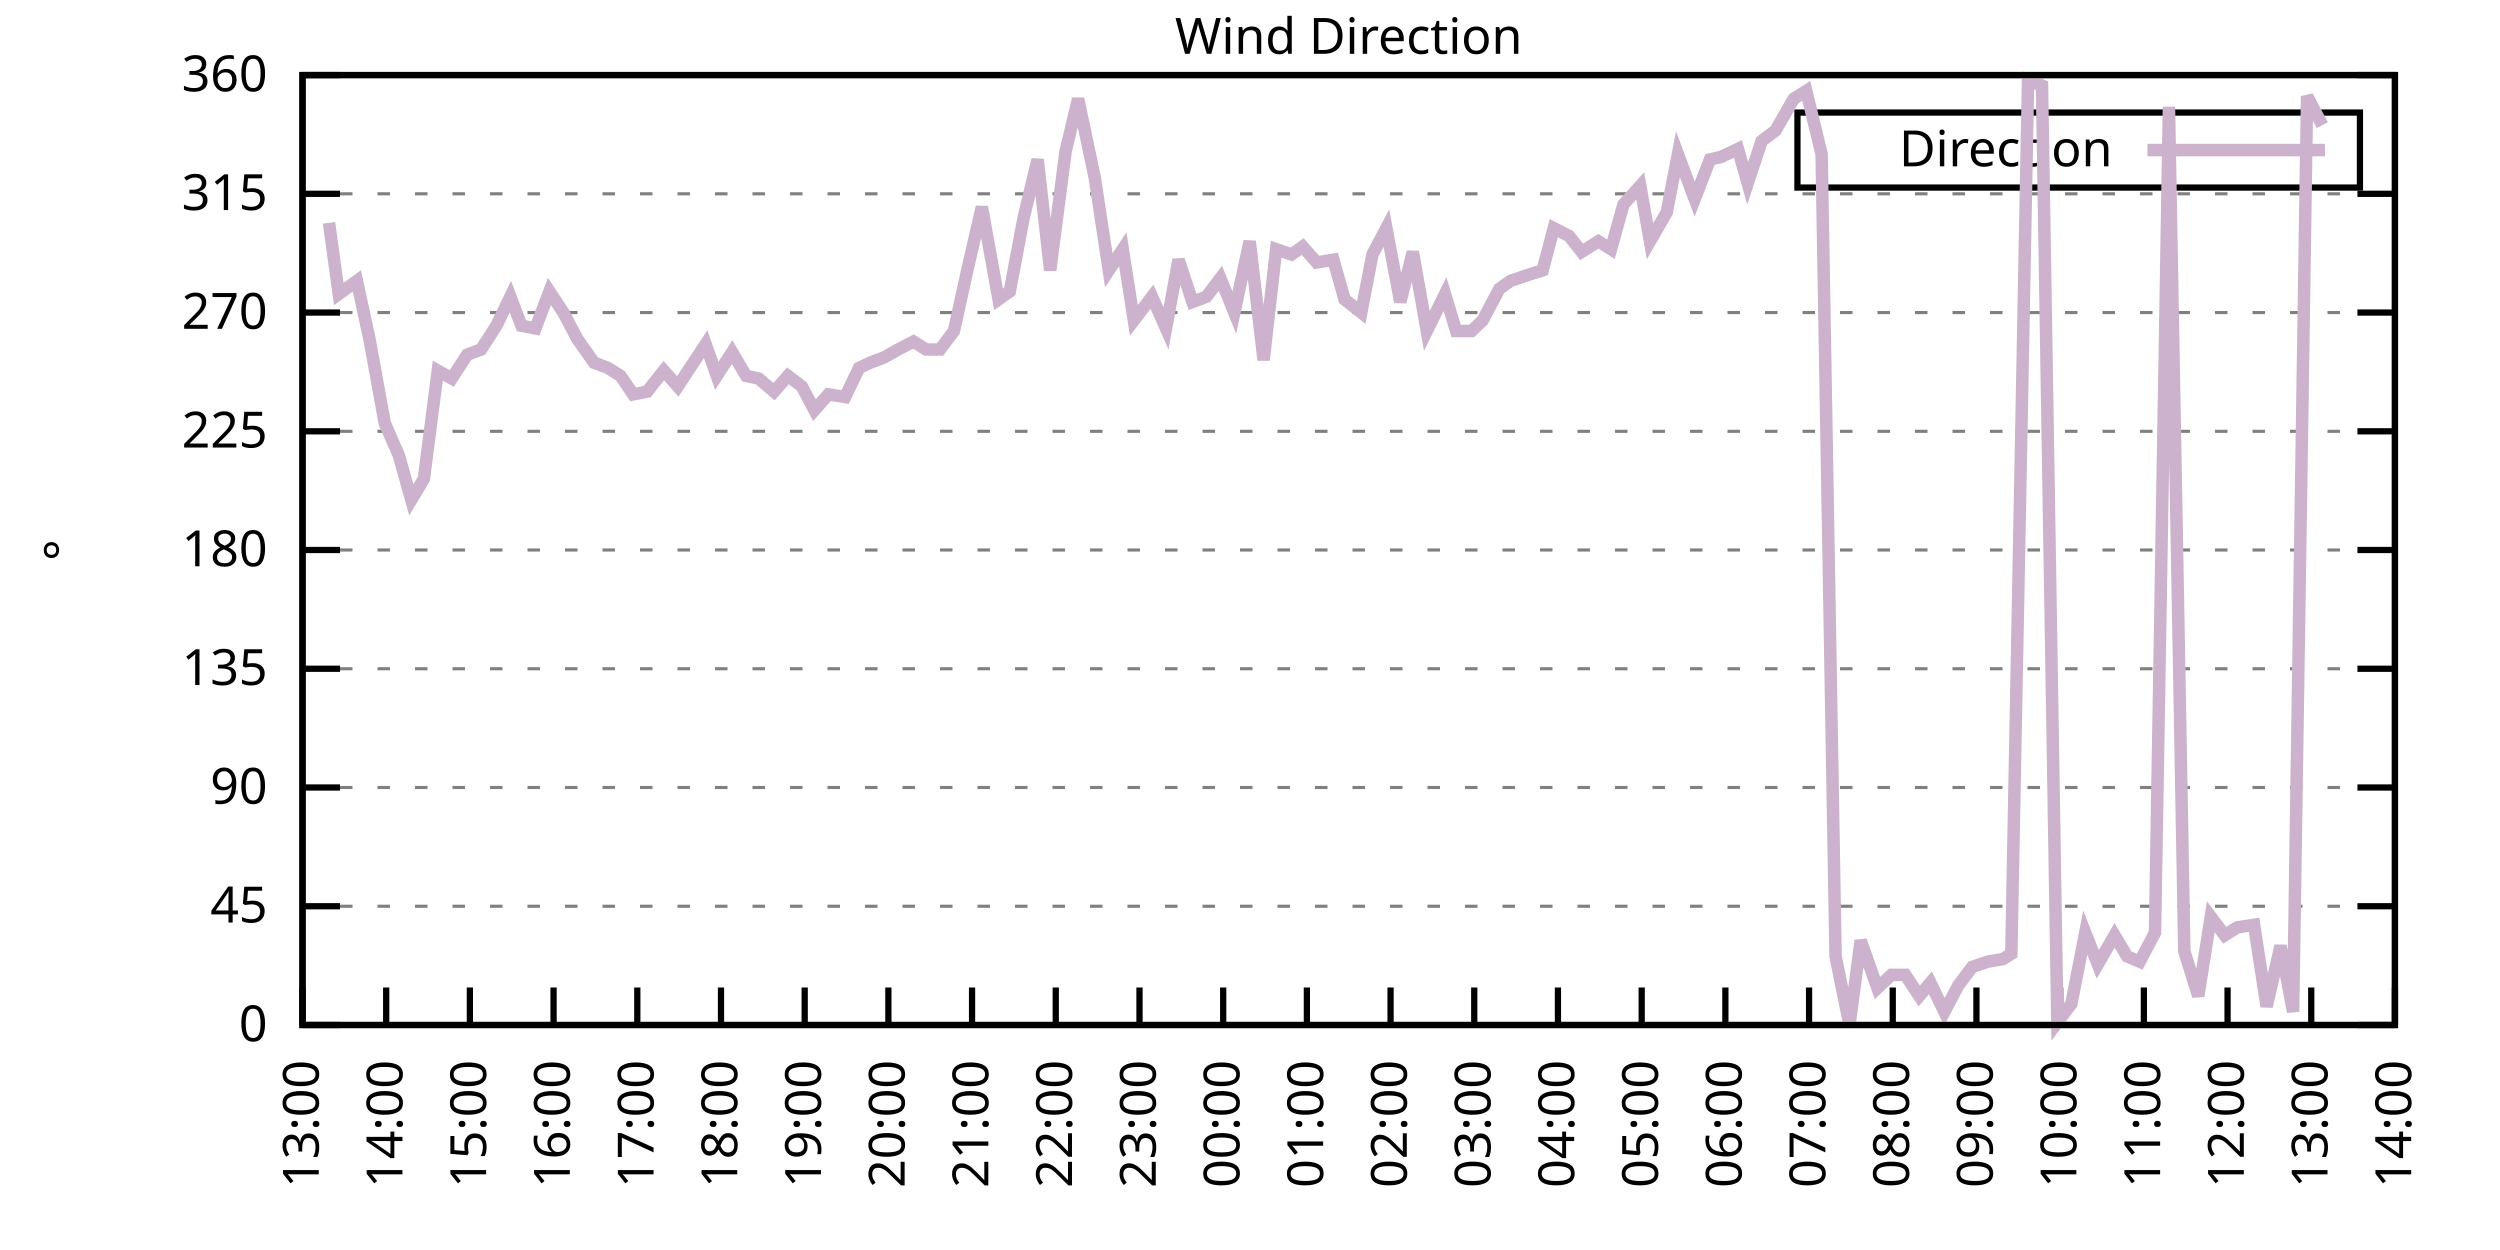
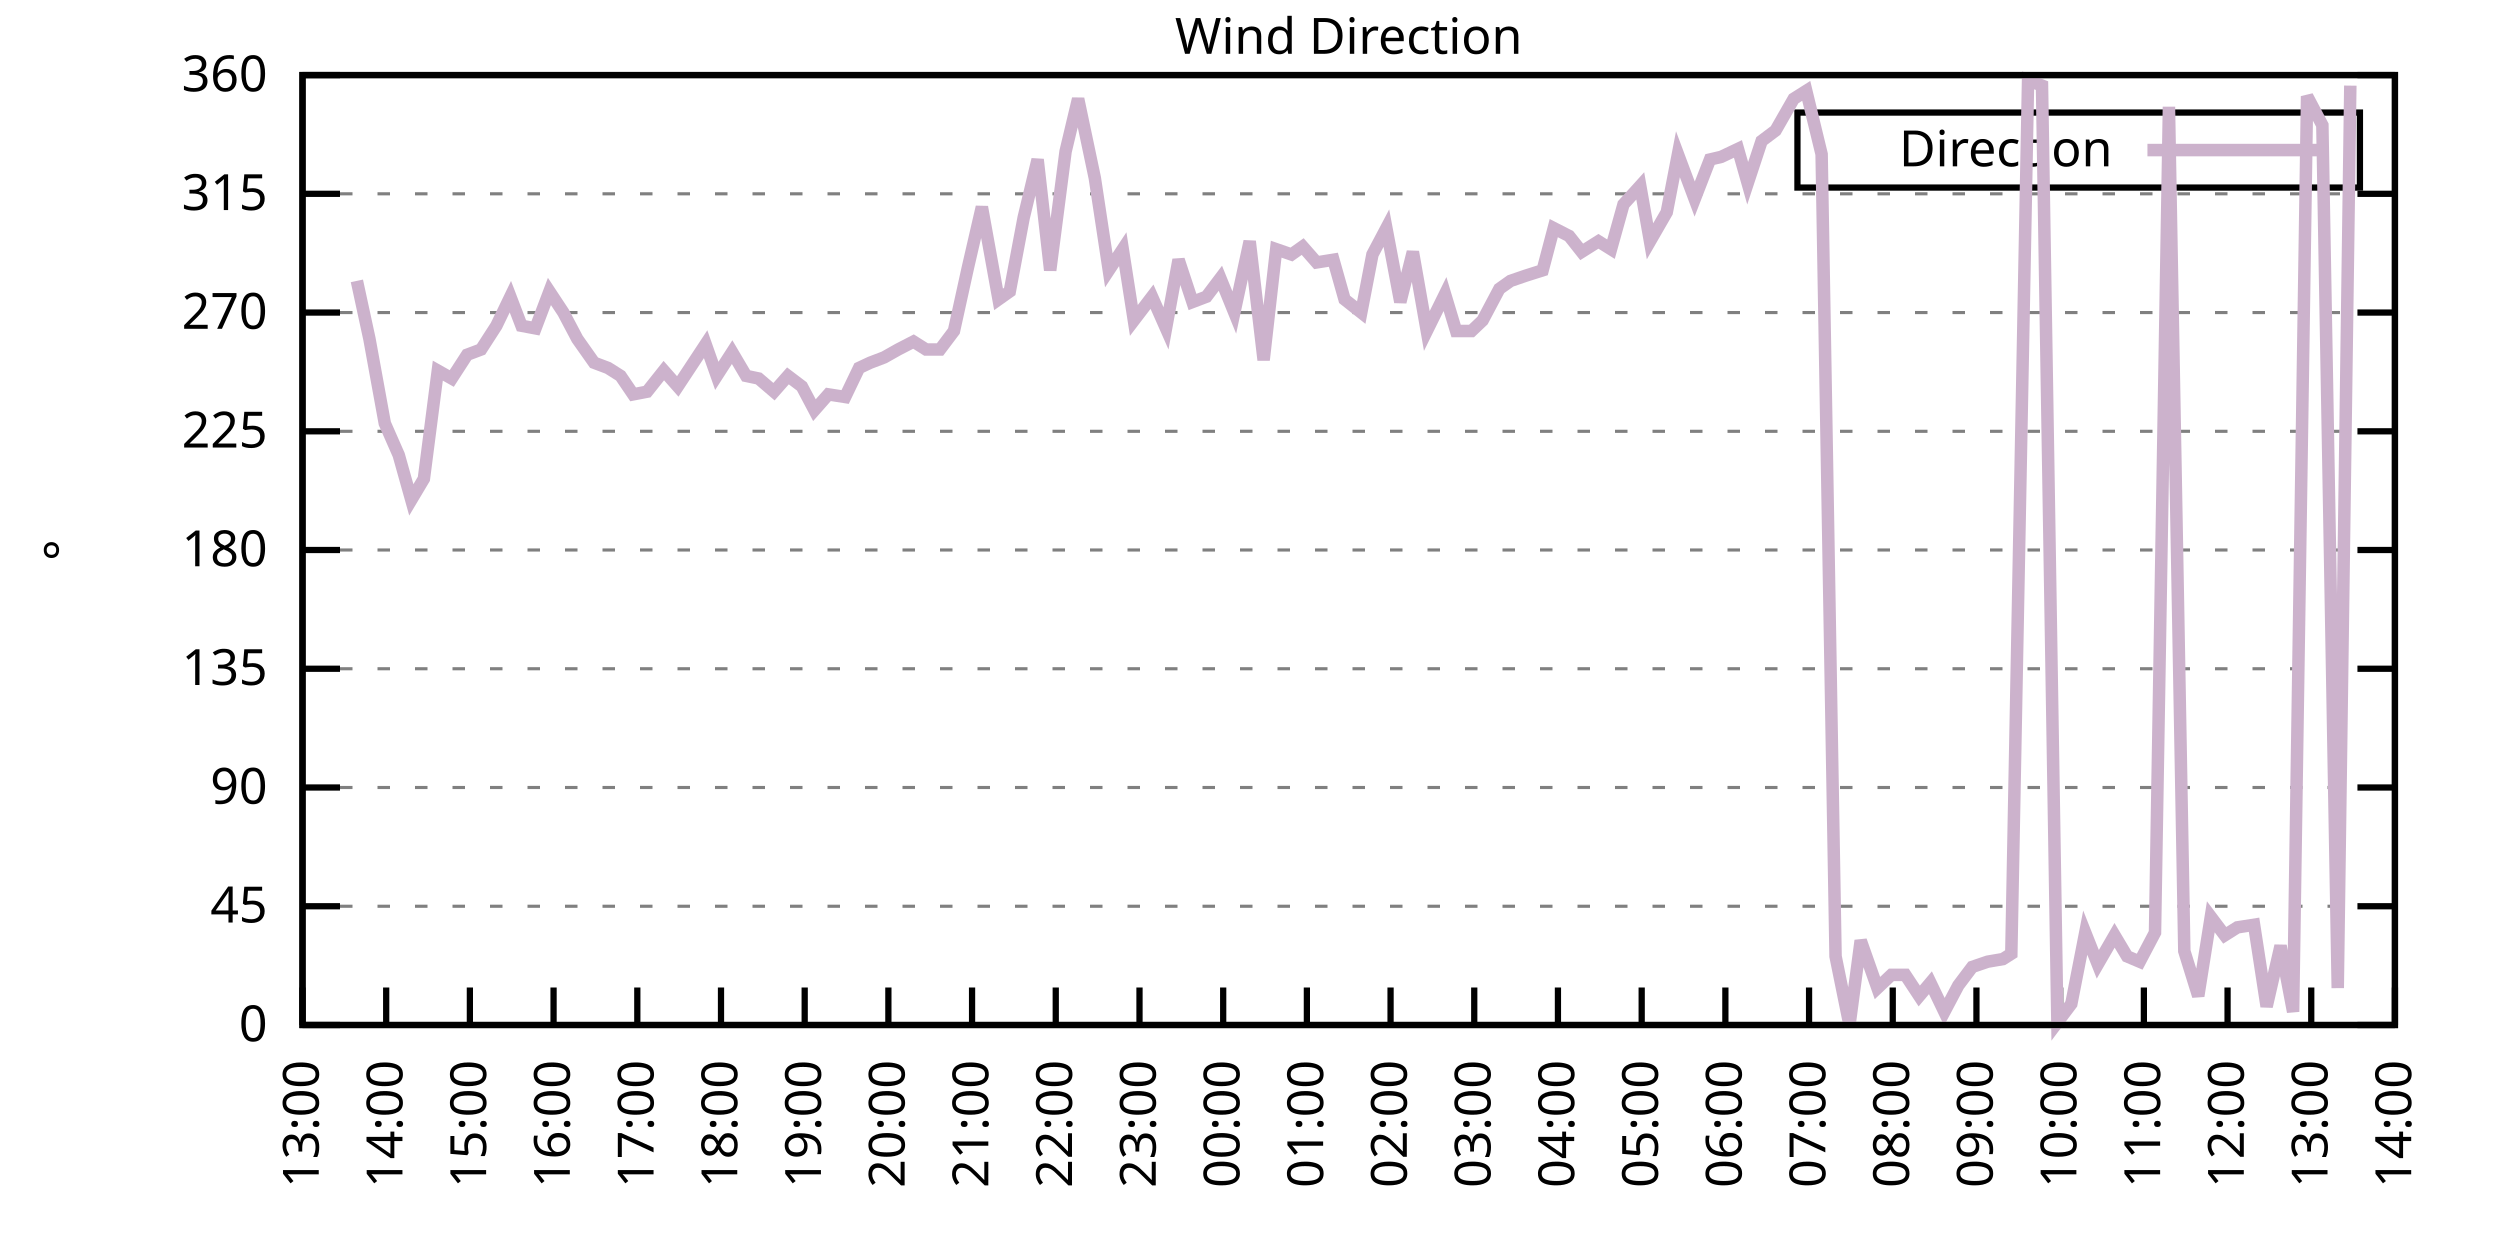
<svg xmlns="http://www.w3.org/2000/svg" xmlns:xlink="http://www.w3.org/1999/xlink" width="400" height="200" viewBox="0 0 400 200">
  <g id="gnuplot_canvas">
    <rect x="0" y="0" width="400" height="200" fill="none" />
    <defs>
      <circle id="gpDot" r="0.5" stroke-width="0.5" stroke="currentColor" />
      <path id="gpPt0" stroke-width="0.333" stroke="currentColor" d="M-1,0 h2 M0,-1 v2" />
      <path id="gpPt1" stroke-width="0.333" stroke="currentColor" d="M-1,-1 L1,1 M1,-1 L-1,1" />
      <path id="gpPt2" stroke-width="0.333" stroke="currentColor" d="M-1,0 L1,0 M0,-1 L0,1 M-1,-1 L1,1 M-1,1 L1,-1" />
      <rect id="gpPt3" stroke-width="0.333" stroke="currentColor" x="-1" y="-1" width="2" height="2" />
      <rect id="gpPt4" stroke-width="0.333" stroke="currentColor" fill="currentColor" x="-1" y="-1" width="2" height="2" />
      <circle id="gpPt5" stroke-width="0.333" stroke="currentColor" cx="0" cy="0" r="1" />
      <use xlink:href="#gpPt5" id="gpPt6" fill="currentColor" stroke="none" />
      <path id="gpPt7" stroke-width="0.333" stroke="currentColor" d="M0,-1.33 L-1.33,0.67 L1.33,0.67 z" />
      <use xlink:href="#gpPt7" id="gpPt8" fill="currentColor" stroke="none" />
      <use xlink:href="#gpPt7" id="gpPt9" stroke="currentColor" transform="rotate(180)" />
      <use xlink:href="#gpPt9" id="gpPt10" fill="currentColor" stroke="none" />
      <use xlink:href="#gpPt3" id="gpPt11" stroke="currentColor" transform="rotate(45)" />
      <use xlink:href="#gpPt11" id="gpPt12" fill="currentColor" stroke="none" />
      <path id="gpPt13" stroke-width="0.333" stroke="currentColor" d="M0,1.330 L1.265,0.411 L0.782,-1.067 L-0.782,-1.076 L-1.265,0.411 z" />
      <use xlink:href="#gpPt13" id="gpPt14" fill="currentColor" stroke="none" />
      <filter id="textbox" filterUnits="objectBoundingBox" x="0" y="0" height="1" width="1">
        <feFlood flood-color="white" flood-opacity="1" result="bgnd" />
        <feComposite in="SourceGraphic" in2="bgnd" operator="atop" />
      </filter>
      <filter id="greybox" filterUnits="objectBoundingBox" x="0" y="0" height="1" width="1">
        <feFlood flood-color="lightgrey" flood-opacity="1" result="grey" />
        <feComposite in="SourceGraphic" in2="grey" operator="atop" />
      </filter>
    </defs>
    <g fill="none" color="white" stroke="currentColor" stroke-width="1.00" stroke-linecap="butt" stroke-linejoin="miter">
</g>
    <g fill="none" color="black" stroke="currentColor" stroke-width="1.00" stroke-linecap="butt" stroke-linejoin="miter">
      <g stroke="none" shape-rendering="crispEdges">
        <polygon fill="rgb(255, 255, 255)" points="48.40,164.00 383.18,164.00 383.18,12.02 48.40,12.02 " />
      </g>
    </g>
    <g fill="none" color="black" stroke="currentColor" stroke-width="1.00" stroke-linecap="butt" stroke-linejoin="miter">
</g>
    <g fill="none" color="black" stroke="black" stroke-width="0.50" stroke-linecap="butt" stroke-linejoin="miter">
</g>
    <g fill="none" color="gray" stroke="currentColor" stroke-width="0.50" stroke-linecap="butt" stroke-linejoin="miter">
      <path stroke="gray" stroke-dasharray="2,4" class="gridline" d="M48.40,164.00 L383.19,164.00  " />
    </g>
    <g fill="none" color="gray" stroke="gray" stroke-width="1.00" stroke-linecap="butt" stroke-linejoin="miter">
</g>
    <g fill="none" color="black" stroke="currentColor" stroke-width="1.00" stroke-linecap="butt" stroke-linejoin="miter">
      <path stroke="black" d="M48.40,164.00 L54.40,164.00 M383.19,164.00 L377.19,164.00  " />
      <g transform="translate(42.80,166.60)" stroke="none" fill="black" font-family="Sans" font-size="8.00" text-anchor="end">
        <text>
          <tspan font-family="Sans"> 0</tspan>
        </text>
      </g>
    </g>
    <g fill="none" color="black" stroke="currentColor" stroke-width="1.00" stroke-linecap="butt" stroke-linejoin="miter">
</g>
    <g fill="none" color="black" stroke="black" stroke-width="0.50" stroke-linecap="butt" stroke-linejoin="miter">
</g>
    <g fill="none" color="gray" stroke="currentColor" stroke-width="0.50" stroke-linecap="butt" stroke-linejoin="miter">
      <path stroke="gray" stroke-dasharray="2,4" class="gridline" d="M48.40,145.00 L383.19,145.00  " />
    </g>
    <g fill="none" color="gray" stroke="gray" stroke-width="1.00" stroke-linecap="butt" stroke-linejoin="miter">
</g>
    <g fill="none" color="black" stroke="currentColor" stroke-width="1.00" stroke-linecap="butt" stroke-linejoin="miter">
      <path stroke="black" d="M48.40,145.00 L54.40,145.00 M383.19,145.00 L377.19,145.00  " />
      <g transform="translate(42.80,147.60)" stroke="none" fill="black" font-family="Sans" font-size="8.00" text-anchor="end">
        <text>
          <tspan font-family="Sans"> 45</tspan>
        </text>
      </g>
    </g>
    <g fill="none" color="black" stroke="currentColor" stroke-width="1.00" stroke-linecap="butt" stroke-linejoin="miter">
</g>
    <g fill="none" color="black" stroke="black" stroke-width="0.50" stroke-linecap="butt" stroke-linejoin="miter">
</g>
    <g fill="none" color="gray" stroke="currentColor" stroke-width="0.50" stroke-linecap="butt" stroke-linejoin="miter">
      <path stroke="gray" stroke-dasharray="2,4" class="gridline" d="M48.40,126.00 L383.19,126.00  " />
    </g>
    <g fill="none" color="gray" stroke="gray" stroke-width="1.00" stroke-linecap="butt" stroke-linejoin="miter">
</g>
    <g fill="none" color="black" stroke="currentColor" stroke-width="1.00" stroke-linecap="butt" stroke-linejoin="miter">
      <path stroke="black" d="M48.40,126.00 L54.40,126.00 M383.19,126.00 L377.19,126.00  " />
      <g transform="translate(42.80,128.60)" stroke="none" fill="black" font-family="Sans" font-size="8.00" text-anchor="end">
        <text>
          <tspan font-family="Sans"> 90</tspan>
        </text>
      </g>
    </g>
    <g fill="none" color="black" stroke="currentColor" stroke-width="1.00" stroke-linecap="butt" stroke-linejoin="miter">
</g>
    <g fill="none" color="black" stroke="black" stroke-width="0.50" stroke-linecap="butt" stroke-linejoin="miter">
</g>
    <g fill="none" color="gray" stroke="currentColor" stroke-width="0.50" stroke-linecap="butt" stroke-linejoin="miter">
      <path stroke="gray" stroke-dasharray="2,4" class="gridline" d="M48.40,107.00 L383.19,107.00  " />
    </g>
    <g fill="none" color="gray" stroke="gray" stroke-width="1.00" stroke-linecap="butt" stroke-linejoin="miter">
</g>
    <g fill="none" color="black" stroke="currentColor" stroke-width="1.00" stroke-linecap="butt" stroke-linejoin="miter">
      <path stroke="black" d="M48.40,107.00 L54.40,107.00 M383.19,107.00 L377.19,107.00  " />
      <g transform="translate(42.80,109.60)" stroke="none" fill="black" font-family="Sans" font-size="8.00" text-anchor="end">
        <text>
          <tspan font-family="Sans"> 135</tspan>
        </text>
      </g>
    </g>
    <g fill="none" color="black" stroke="currentColor" stroke-width="1.00" stroke-linecap="butt" stroke-linejoin="miter">
</g>
    <g fill="none" color="black" stroke="black" stroke-width="0.50" stroke-linecap="butt" stroke-linejoin="miter">
</g>
    <g fill="none" color="gray" stroke="currentColor" stroke-width="0.50" stroke-linecap="butt" stroke-linejoin="miter">
      <path stroke="gray" stroke-dasharray="2,4" class="gridline" d="M48.40,88.00 L383.19,88.00  " />
    </g>
    <g fill="none" color="gray" stroke="gray" stroke-width="1.00" stroke-linecap="butt" stroke-linejoin="miter">
</g>
    <g fill="none" color="black" stroke="currentColor" stroke-width="1.00" stroke-linecap="butt" stroke-linejoin="miter">
      <path stroke="black" d="M48.40,88.00 L54.40,88.00 M383.19,88.00 L377.19,88.00  " />
      <g transform="translate(42.80,90.60)" stroke="none" fill="black" font-family="Sans" font-size="8.00" text-anchor="end">
        <text>
          <tspan font-family="Sans"> 180</tspan>
        </text>
      </g>
    </g>
    <g fill="none" color="black" stroke="currentColor" stroke-width="1.00" stroke-linecap="butt" stroke-linejoin="miter">
</g>
    <g fill="none" color="black" stroke="black" stroke-width="0.50" stroke-linecap="butt" stroke-linejoin="miter">
</g>
    <g fill="none" color="gray" stroke="currentColor" stroke-width="0.50" stroke-linecap="butt" stroke-linejoin="miter">
      <path stroke="gray" stroke-dasharray="2,4" class="gridline" d="M48.40,69.01 L383.19,69.01  " />
    </g>
    <g fill="none" color="gray" stroke="gray" stroke-width="1.00" stroke-linecap="butt" stroke-linejoin="miter">
</g>
    <g fill="none" color="black" stroke="currentColor" stroke-width="1.00" stroke-linecap="butt" stroke-linejoin="miter">
      <path stroke="black" d="M48.40,69.01 L54.40,69.01 M383.19,69.01 L377.19,69.01  " />
      <g transform="translate(42.80,71.61)" stroke="none" fill="black" font-family="Sans" font-size="8.00" text-anchor="end">
        <text>
          <tspan font-family="Sans"> 225</tspan>
        </text>
      </g>
    </g>
    <g fill="none" color="black" stroke="currentColor" stroke-width="1.00" stroke-linecap="butt" stroke-linejoin="miter">
</g>
    <g fill="none" color="black" stroke="black" stroke-width="0.50" stroke-linecap="butt" stroke-linejoin="miter">
</g>
    <g fill="none" color="gray" stroke="currentColor" stroke-width="0.50" stroke-linecap="butt" stroke-linejoin="miter">
      <path stroke="gray" stroke-dasharray="2,4" class="gridline" d="M48.40,50.01 L383.19,50.01  " />
    </g>
    <g fill="none" color="gray" stroke="gray" stroke-width="1.00" stroke-linecap="butt" stroke-linejoin="miter">
</g>
    <g fill="none" color="black" stroke="currentColor" stroke-width="1.00" stroke-linecap="butt" stroke-linejoin="miter">
      <path stroke="black" d="M48.40,50.01 L54.40,50.01 M383.19,50.01 L377.19,50.01  " />
      <g transform="translate(42.80,52.61)" stroke="none" fill="black" font-family="Sans" font-size="8.00" text-anchor="end">
        <text>
          <tspan font-family="Sans"> 270</tspan>
        </text>
      </g>
    </g>
    <g fill="none" color="black" stroke="currentColor" stroke-width="1.00" stroke-linecap="butt" stroke-linejoin="miter">
</g>
    <g fill="none" color="black" stroke="black" stroke-width="0.50" stroke-linecap="butt" stroke-linejoin="miter">
</g>
    <g fill="none" color="gray" stroke="currentColor" stroke-width="0.50" stroke-linecap="butt" stroke-linejoin="miter">
      <path stroke="gray" stroke-dasharray="2,4" class="gridline" d="M48.40,31.01 L383.19,31.01  " />
    </g>
    <g fill="none" color="gray" stroke="gray" stroke-width="1.00" stroke-linecap="butt" stroke-linejoin="miter">
</g>
    <g fill="none" color="black" stroke="currentColor" stroke-width="1.00" stroke-linecap="butt" stroke-linejoin="miter">
      <path stroke="black" d="M48.40,31.01 L54.40,31.01 M383.19,31.01 L377.19,31.01  " />
      <g transform="translate(42.80,33.61)" stroke="none" fill="black" font-family="Sans" font-size="8.00" text-anchor="end">
        <text>
          <tspan font-family="Sans"> 315</tspan>
        </text>
      </g>
    </g>
    <g fill="none" color="black" stroke="currentColor" stroke-width="1.00" stroke-linecap="butt" stroke-linejoin="miter">
</g>
    <g fill="none" color="black" stroke="black" stroke-width="0.50" stroke-linecap="butt" stroke-linejoin="miter">
</g>
    <g fill="none" color="gray" stroke="currentColor" stroke-width="0.50" stroke-linecap="butt" stroke-linejoin="miter">
      <path stroke="gray" stroke-dasharray="2,4" class="gridline" d="M48.40,12.01 L383.19,12.01  " />
    </g>
    <g fill="none" color="gray" stroke="gray" stroke-width="1.00" stroke-linecap="butt" stroke-linejoin="miter">
</g>
    <g fill="none" color="black" stroke="currentColor" stroke-width="1.00" stroke-linecap="butt" stroke-linejoin="miter">
      <path stroke="black" d="M48.40,12.01 L54.40,12.01 M383.19,12.01 L377.19,12.01  " />
      <g transform="translate(42.80,14.61)" stroke="none" fill="black" font-family="Sans" font-size="8.00" text-anchor="end">
        <text>
          <tspan font-family="Sans"> 360</tspan>
        </text>
      </g>
    </g>
    <g fill="none" color="black" stroke="currentColor" stroke-width="1.00" stroke-linecap="butt" stroke-linejoin="miter">
      <path stroke="black" d="M48.40,164.00 L48.40,158.00  " />
      <g transform="translate(51.00,169.60) rotate(270.00)" stroke="none" fill="black" font-family="Sans" font-size="8.00" text-anchor="end">
        <text>
          <tspan font-family="Sans">13:00</tspan>
        </text>
      </g>
    </g>
    <g fill="none" color="black" stroke="currentColor" stroke-width="1.00" stroke-linecap="butt" stroke-linejoin="miter">
      <path stroke="black" d="M61.79,164.00 L61.79,158.00  " />
      <g transform="translate(64.39,169.60) rotate(270.00)" stroke="none" fill="black" font-family="Sans" font-size="8.00" text-anchor="end">
        <text>
          <tspan font-family="Sans">14:00</tspan>
        </text>
      </g>
    </g>
    <g fill="none" color="black" stroke="currentColor" stroke-width="1.00" stroke-linecap="butt" stroke-linejoin="miter">
      <path stroke="black" d="M75.18,164.00 L75.18,158.00  " />
      <g transform="translate(77.78,169.60) rotate(270.00)" stroke="none" fill="black" font-family="Sans" font-size="8.00" text-anchor="end">
        <text>
          <tspan font-family="Sans">15:00</tspan>
        </text>
      </g>
    </g>
    <g fill="none" color="black" stroke="currentColor" stroke-width="1.00" stroke-linecap="butt" stroke-linejoin="miter">
      <path stroke="black" d="M88.57,164.00 L88.57,158.00  " />
      <g transform="translate(91.17,169.60) rotate(270.00)" stroke="none" fill="black" font-family="Sans" font-size="8.00" text-anchor="end">
        <text>
          <tspan font-family="Sans">16:00</tspan>
        </text>
      </g>
    </g>
    <g fill="none" color="black" stroke="currentColor" stroke-width="1.00" stroke-linecap="butt" stroke-linejoin="miter">
      <path stroke="black" d="M101.97,164.00 L101.97,158.00  " />
      <g transform="translate(104.57,169.60) rotate(270.00)" stroke="none" fill="black" font-family="Sans" font-size="8.00" text-anchor="end">
        <text>
          <tspan font-family="Sans">17:00</tspan>
        </text>
      </g>
    </g>
    <g fill="none" color="black" stroke="currentColor" stroke-width="1.00" stroke-linecap="butt" stroke-linejoin="miter">
      <path stroke="black" d="M115.36,164.00 L115.36,158.00  " />
      <g transform="translate(117.96,169.60) rotate(270.00)" stroke="none" fill="black" font-family="Sans" font-size="8.00" text-anchor="end">
        <text>
          <tspan font-family="Sans">18:00</tspan>
        </text>
      </g>
    </g>
    <g fill="none" color="black" stroke="currentColor" stroke-width="1.00" stroke-linecap="butt" stroke-linejoin="miter">
      <path stroke="black" d="M128.75,164.00 L128.75,158.00  " />
      <g transform="translate(131.35,169.60) rotate(270.00)" stroke="none" fill="black" font-family="Sans" font-size="8.00" text-anchor="end">
        <text>
          <tspan font-family="Sans">19:00</tspan>
        </text>
      </g>
    </g>
    <g fill="none" color="black" stroke="currentColor" stroke-width="1.00" stroke-linecap="butt" stroke-linejoin="miter">
      <path stroke="black" d="M142.14,164.00 L142.14,158.00  " />
      <g transform="translate(144.74,169.60) rotate(270.00)" stroke="none" fill="black" font-family="Sans" font-size="8.00" text-anchor="end">
        <text>
          <tspan font-family="Sans">20:00</tspan>
        </text>
      </g>
    </g>
    <g fill="none" color="black" stroke="currentColor" stroke-width="1.00" stroke-linecap="butt" stroke-linejoin="miter">
      <path stroke="black" d="M155.53,164.00 L155.53,158.00  " />
      <g transform="translate(158.13,169.60) rotate(270.00)" stroke="none" fill="black" font-family="Sans" font-size="8.00" text-anchor="end">
        <text>
          <tspan font-family="Sans">21:00</tspan>
        </text>
      </g>
    </g>
    <g fill="none" color="black" stroke="currentColor" stroke-width="1.00" stroke-linecap="butt" stroke-linejoin="miter">
      <path stroke="black" d="M168.92,164.00 L168.92,158.00  " />
      <g transform="translate(171.52,169.60) rotate(270.00)" stroke="none" fill="black" font-family="Sans" font-size="8.00" text-anchor="end">
        <text>
          <tspan font-family="Sans">22:00</tspan>
        </text>
      </g>
    </g>
    <g fill="none" color="black" stroke="currentColor" stroke-width="1.00" stroke-linecap="butt" stroke-linejoin="miter">
      <path stroke="black" d="M182.32,164.00 L182.32,158.00  " />
      <g transform="translate(184.92,169.60) rotate(270.00)" stroke="none" fill="black" font-family="Sans" font-size="8.00" text-anchor="end">
        <text>
          <tspan font-family="Sans">23:00</tspan>
        </text>
      </g>
    </g>
    <g fill="none" color="black" stroke="currentColor" stroke-width="1.00" stroke-linecap="butt" stroke-linejoin="miter">
      <path stroke="black" d="M195.71,164.00 L195.71,158.00  " />
      <g transform="translate(198.31,169.60) rotate(270.00)" stroke="none" fill="black" font-family="Sans" font-size="8.00" text-anchor="end">
        <text>
          <tspan font-family="Sans">00:00</tspan>
        </text>
      </g>
    </g>
    <g fill="none" color="black" stroke="currentColor" stroke-width="1.00" stroke-linecap="butt" stroke-linejoin="miter">
      <path stroke="black" d="M209.10,164.00 L209.10,158.00  " />
      <g transform="translate(211.70,169.60) rotate(270.00)" stroke="none" fill="black" font-family="Sans" font-size="8.00" text-anchor="end">
        <text>
          <tspan font-family="Sans">01:00</tspan>
        </text>
      </g>
    </g>
    <g fill="none" color="black" stroke="currentColor" stroke-width="1.00" stroke-linecap="butt" stroke-linejoin="miter">
      <path stroke="black" d="M222.49,164.00 L222.49,158.00  " />
      <g transform="translate(225.09,169.60) rotate(270.00)" stroke="none" fill="black" font-family="Sans" font-size="8.00" text-anchor="end">
        <text>
          <tspan font-family="Sans">02:00</tspan>
        </text>
      </g>
    </g>
    <g fill="none" color="black" stroke="currentColor" stroke-width="1.00" stroke-linecap="butt" stroke-linejoin="miter">
      <path stroke="black" d="M235.88,164.00 L235.88,158.00  " />
      <g transform="translate(238.48,169.60) rotate(270.00)" stroke="none" fill="black" font-family="Sans" font-size="8.00" text-anchor="end">
        <text>
          <tspan font-family="Sans">03:00</tspan>
        </text>
      </g>
    </g>
    <g fill="none" color="black" stroke="currentColor" stroke-width="1.00" stroke-linecap="butt" stroke-linejoin="miter">
      <path stroke="black" d="M249.27,164.00 L249.27,158.00  " />
      <g transform="translate(251.87,169.60) rotate(270.00)" stroke="none" fill="black" font-family="Sans" font-size="8.00" text-anchor="end">
        <text>
          <tspan font-family="Sans">04:00</tspan>
        </text>
      </g>
    </g>
    <g fill="none" color="black" stroke="currentColor" stroke-width="1.00" stroke-linecap="butt" stroke-linejoin="miter">
      <path stroke="black" d="M262.67,164.00 L262.67,158.00  " />
      <g transform="translate(265.27,169.60) rotate(270.00)" stroke="none" fill="black" font-family="Sans" font-size="8.00" text-anchor="end">
        <text>
          <tspan font-family="Sans">05:00</tspan>
        </text>
      </g>
    </g>
    <g fill="none" color="black" stroke="currentColor" stroke-width="1.00" stroke-linecap="butt" stroke-linejoin="miter">
      <path stroke="black" d="M276.06,164.00 L276.06,158.00  " />
      <g transform="translate(278.66,169.60) rotate(270.00)" stroke="none" fill="black" font-family="Sans" font-size="8.00" text-anchor="end">
        <text>
          <tspan font-family="Sans">06:00</tspan>
        </text>
      </g>
    </g>
    <g fill="none" color="black" stroke="currentColor" stroke-width="1.00" stroke-linecap="butt" stroke-linejoin="miter">
      <path stroke="black" d="M289.45,164.00 L289.45,158.00  " />
      <g transform="translate(292.05,169.60) rotate(270.00)" stroke="none" fill="black" font-family="Sans" font-size="8.00" text-anchor="end">
        <text>
          <tspan font-family="Sans">07:00</tspan>
        </text>
      </g>
    </g>
    <g fill="none" color="black" stroke="currentColor" stroke-width="1.00" stroke-linecap="butt" stroke-linejoin="miter">
      <path stroke="black" d="M302.84,164.00 L302.84,158.00  " />
      <g transform="translate(305.44,169.60) rotate(270.00)" stroke="none" fill="black" font-family="Sans" font-size="8.00" text-anchor="end">
        <text>
          <tspan font-family="Sans">08:00</tspan>
        </text>
      </g>
    </g>
    <g fill="none" color="black" stroke="currentColor" stroke-width="1.00" stroke-linecap="butt" stroke-linejoin="miter">
      <path stroke="black" d="M316.23,164.00 L316.23,158.00  " />
      <g transform="translate(318.83,169.60) rotate(270.00)" stroke="none" fill="black" font-family="Sans" font-size="8.00" text-anchor="end">
        <text>
          <tspan font-family="Sans">09:00</tspan>
        </text>
      </g>
    </g>
    <g fill="none" color="black" stroke="currentColor" stroke-width="1.00" stroke-linecap="butt" stroke-linejoin="miter">
      <path stroke="black" d="M329.62,164.00 L329.62,158.00  " />
      <g transform="translate(332.22,169.60) rotate(270.00)" stroke="none" fill="black" font-family="Sans" font-size="8.00" text-anchor="end">
        <text>
          <tspan font-family="Sans">10:00</tspan>
        </text>
      </g>
    </g>
    <g fill="none" color="black" stroke="currentColor" stroke-width="1.00" stroke-linecap="butt" stroke-linejoin="miter">
      <path stroke="black" d="M343.02,164.00 L343.02,158.00  " />
      <g transform="translate(345.62,169.60) rotate(270.00)" stroke="none" fill="black" font-family="Sans" font-size="8.00" text-anchor="end">
        <text>
          <tspan font-family="Sans">11:00</tspan>
        </text>
      </g>
    </g>
    <g fill="none" color="black" stroke="currentColor" stroke-width="1.00" stroke-linecap="butt" stroke-linejoin="miter">
      <path stroke="black" d="M356.41,164.00 L356.41,158.00  " />
      <g transform="translate(359.01,169.60) rotate(270.00)" stroke="none" fill="black" font-family="Sans" font-size="8.00" text-anchor="end">
        <text>
          <tspan font-family="Sans">12:00</tspan>
        </text>
      </g>
    </g>
    <g fill="none" color="black" stroke="currentColor" stroke-width="1.00" stroke-linecap="butt" stroke-linejoin="miter">
      <path stroke="black" d="M369.80,164.00 L369.80,158.00  " />
      <g transform="translate(372.40,169.60) rotate(270.00)" stroke="none" fill="black" font-family="Sans" font-size="8.00" text-anchor="end">
        <text>
          <tspan font-family="Sans">13:00</tspan>
        </text>
      </g>
    </g>
    <g fill="none" color="black" stroke="currentColor" stroke-width="1.00" stroke-linecap="butt" stroke-linejoin="miter">
      <path stroke="black" d="M383.19,164.00 L383.19,158.00  " />
      <g transform="translate(385.79,169.60) rotate(270.00)" stroke="none" fill="black" font-family="Sans" font-size="8.00" text-anchor="end">
        <text>
          <tspan font-family="Sans">14:00</tspan>
        </text>
      </g>
    </g>
    <g fill="none" color="black" stroke="currentColor" stroke-width="1.00" stroke-linecap="butt" stroke-linejoin="miter">
</g>
    <g fill="none" color="black" stroke="currentColor" stroke-width="1.00" stroke-linecap="butt" stroke-linejoin="miter">
      <path stroke="black" d="M48.40,12.01 L48.40,164.00 L383.19,164.00 L383.19,12.01 L48.40,12.01 Z  " />
    </g>
    <g fill="none" color="black" stroke="currentColor" stroke-width="1.00" stroke-linecap="butt" stroke-linejoin="miter">
</g>
    <g fill="none" color="black" stroke="currentColor" stroke-width="1.00" stroke-linecap="butt" stroke-linejoin="miter">
      <path stroke="black" d="M287.59,30.01 L287.59,18.01 L377.59,18.01 L377.59,30.01 L287.59,30.01 Z  " />
    </g>
    <g id="Wind_direction_plot_1">
      <g fill="none" color="white" stroke="black" stroke-width="2.00" stroke-linecap="butt" stroke-linejoin="miter">
</g>
      <g fill="none" color="black" stroke="currentColor" stroke-width="2.00" stroke-linecap="butt" stroke-linejoin="miter">
        <g transform="translate(337.99,26.61)" stroke="none" fill="black" font-family="Sans" font-size="8.00" text-anchor="end">
          <text>
            <tspan font-family="Sans">Direction</tspan>
          </text>
        </g>
      </g>
      <g fill="none" color="black" stroke="currentColor" stroke-width="2.00" stroke-linecap="butt" stroke-linejoin="miter">
-         <path stroke="rgb(204, 178, 204)" d="M343.59,24.01 L371.99,24.01 M52.64,35.65 L54.20,47.05 L57.10,44.94 L59.11,54.23 L61.57,67.74 L63.80,72.81   L65.81,79.98 L67.82,76.61 L70.05,59.30 L72.28,60.56 L74.74,56.76 L76.97,55.92 L79.42,52.12 L81.66,47.47   L83.44,52.12 L85.67,52.54 L87.91,46.63 L90.14,50.01 L92.37,54.23 L95.05,58.03 L97.28,58.87 L99.29,60.14   L101.30,63.10 L103.53,62.67 L106.21,59.30 L108.44,61.83 L110.67,58.45 L112.90,55.07 L114.69,60.14 L117.14,56.34   L119.38,60.14 L121.38,60.56 L123.84,62.67 L126.07,60.14 L128.30,61.83 L130.31,65.63 L132.54,63.10 L135.22,63.52   L137.45,58.87 L139.24,58.03 L141.47,57.18 L143.70,55.92 L146.16,54.65 L148.17,55.92 L150.40,55.92 L152.63,52.96   L154.86,42.83 L157.10,33.12 L159.77,47.90 L161.56,46.63 L163.79,34.81 L166.02,25.52 L168.03,43.25 L170.49,24.25   L172.50,15.81 L175.17,28.48 L177.41,43.25 L179.64,39.87 L181.42,51.27 L184.32,47.47 L186.56,52.54 L188.57,41.56   L190.80,48.32 L193.03,47.47 L195.26,44.52 L197.49,50.01 L199.95,38.61 L202.18,57.61 L204.19,39.87 L206.64,40.72   L208.43,39.45 L210.66,41.99 L213.34,41.56 L215.13,47.90 L217.80,50.01 L219.59,40.72 L221.82,36.50 L224.05,48.32   L226.06,40.30 L228.29,52.96 L231.20,47.05 L232.98,52.96 L235.44,52.96 L237.22,51.27 L239.90,46.21 L241.69,44.94   L244.14,44.10 L246.82,43.25 L248.60,36.50 L251.06,37.76 L253.07,40.30 L255.75,38.61 L257.76,39.87 L259.76,32.70   L262.44,29.74 L264.00,38.61 L266.68,33.96 L268.47,24.68 L271.15,31.85 L273.60,25.52 L275.39,25.10 L278.07,23.83   L279.63,29.32 L281.86,22.56 L284.09,20.88 L286.99,15.81 L289.00,14.54 L291.46,24.68 L293.69,153.02 L295.92,164.00   L297.71,150.49 L300.39,158.09 L302.62,155.98 L304.85,155.98 L307.08,159.36 L308.87,157.24 L311.10,161.89 L313.33,157.67   L315.56,154.71 L318.02,153.87 L320.47,153.45 L321.81,152.60 L324.49,12.85 L326.72,13.70 L329.18,163.58 L331.41,160.62   L333.64,149.22 L335.65,154.29 L338.33,149.65 L340.34,153.02 L342.35,153.87 L344.80,149.22 L347.03,17.08 L349.49,152.18   L351.72,159.36 L353.73,146.69 L355.96,149.65 L357.97,148.38 L360.65,147.96 L362.66,161.04 L364.89,151.33 L366.90,161.89   L369.13,15.39 L371.58,20.03  " />
+         <path stroke="rgb(204, 178, 204)" d="M343.59,24.01 L371.99,24.01 M57.10,44.94 L59.11,54.23 L61.57,67.74 L63.80,72.81 L65.81,79.98 L67.82,76.61   L70.05,59.30 L72.28,60.56 L74.74,56.76 L76.97,55.92 L79.42,52.12 L81.66,47.47 L83.44,52.12 L85.67,52.54   L87.91,46.63 L90.14,50.01 L92.37,54.23 L95.05,58.03 L97.28,58.87 L99.29,60.14 L101.30,63.10 L103.53,62.67   L106.21,59.30 L108.44,61.83 L110.67,58.45 L112.90,55.07 L114.69,60.14 L117.14,56.34 L119.38,60.14 L121.38,60.56   L123.84,62.67 L126.07,60.14 L128.30,61.83 L130.31,65.63 L132.54,63.10 L135.22,63.52 L137.45,58.87 L139.24,58.03   L141.47,57.18 L143.70,55.92 L146.16,54.65 L148.17,55.92 L150.40,55.92 L152.63,52.96 L154.86,42.83 L157.10,33.12   L159.77,47.90 L161.56,46.63 L163.79,34.81 L166.02,25.52 L168.03,43.25 L170.49,24.25 L172.50,15.81 L175.17,28.48   L177.41,43.25 L179.64,39.87 L181.42,51.27 L184.32,47.47 L186.56,52.54 L188.57,41.56 L190.80,48.32 L193.03,47.47   L195.26,44.52 L197.49,50.01 L199.95,38.61 L202.18,57.61 L204.19,39.87 L206.64,40.72 L208.43,39.45 L210.66,41.99   L213.34,41.56 L215.13,47.90 L217.80,50.01 L219.59,40.72 L221.82,36.50 L224.05,48.32 L226.06,40.30 L228.29,52.96   L231.20,47.05 L232.98,52.96 L235.44,52.96 L237.22,51.27 L239.90,46.21 L241.69,44.94 L244.14,44.10 L246.82,43.25   L248.60,36.50 L251.06,37.76 L253.07,40.30 L255.75,38.61 L257.76,39.87 L259.76,32.70 L262.44,29.74 L264.00,38.61   L266.68,33.96 L268.47,24.68 L271.15,31.85 L273.60,25.52 L275.39,25.10 L278.07,23.83 L279.63,29.32 L281.86,22.56   L284.09,20.88 L286.99,15.81 L289.00,14.54 L291.46,24.68 L293.69,153.02 L295.92,164.00 L297.71,150.49 L300.39,158.09   L302.62,155.98 L304.85,155.98 L307.08,159.36 L308.87,157.24 L311.10,161.89 L313.33,157.67 L315.56,154.71 L318.02,153.87   L320.47,153.45 L321.81,152.60 L324.49,12.85 L326.72,13.70 L329.18,163.58 L331.41,160.62 L333.64,149.22 L335.65,154.29   L338.33,149.65 L340.34,153.02 L342.35,153.87 L344.80,149.22 L347.03,17.08 L349.49,152.18 L351.72,159.36 L353.73,146.69   L355.96,149.65 L357.97,148.38 L360.65,147.96 L362.66,161.04 L364.89,151.33 L366.90,161.89 L369.13,15.39 L371.58,20.03   L374.04,158.09 L376.05,13.70  " />
      </g>
    </g>
    <g fill="none" color="black" stroke="currentColor" stroke-width="2.00" stroke-linecap="butt" stroke-linejoin="miter">
</g>
    <g fill="none" color="black" stroke="black" stroke-width="1.00" stroke-linecap="butt" stroke-linejoin="miter">
</g>
    <g fill="none" color="black" stroke="currentColor" stroke-width="1.00" stroke-linecap="butt" stroke-linejoin="miter">
      <path stroke="black" d="M48.40,12.01 L48.40,164.00 L383.19,164.00 L383.19,12.01 L48.40,12.01 Z  " />
      <g transform="translate(12.80,88.01) rotate(270.00)" stroke="none" fill="black" font-family="Sans" font-size="8.00" text-anchor="middle">
        <text>
          <tspan font-family="Sans">°</tspan>
        </text>
      </g>
    </g>
    <g fill="none" color="black" stroke="currentColor" stroke-width="1.00" stroke-linecap="butt" stroke-linejoin="miter">
</g>
    <g fill="none" color="black" stroke="currentColor" stroke-width="1.00" stroke-linecap="butt" stroke-linejoin="miter">
      <g transform="translate(215.79,8.61)" stroke="none" fill="black" font-family="Sans" font-size="8.00" text-anchor="middle">
        <text>
          <tspan font-family="Sans">Wind Direction</tspan>
        </text>
      </g>
    </g>
    <g fill="none" color="black" stroke="currentColor" stroke-width="1.00" stroke-linecap="butt" stroke-linejoin="miter">
</g>
  </g>
</svg>
